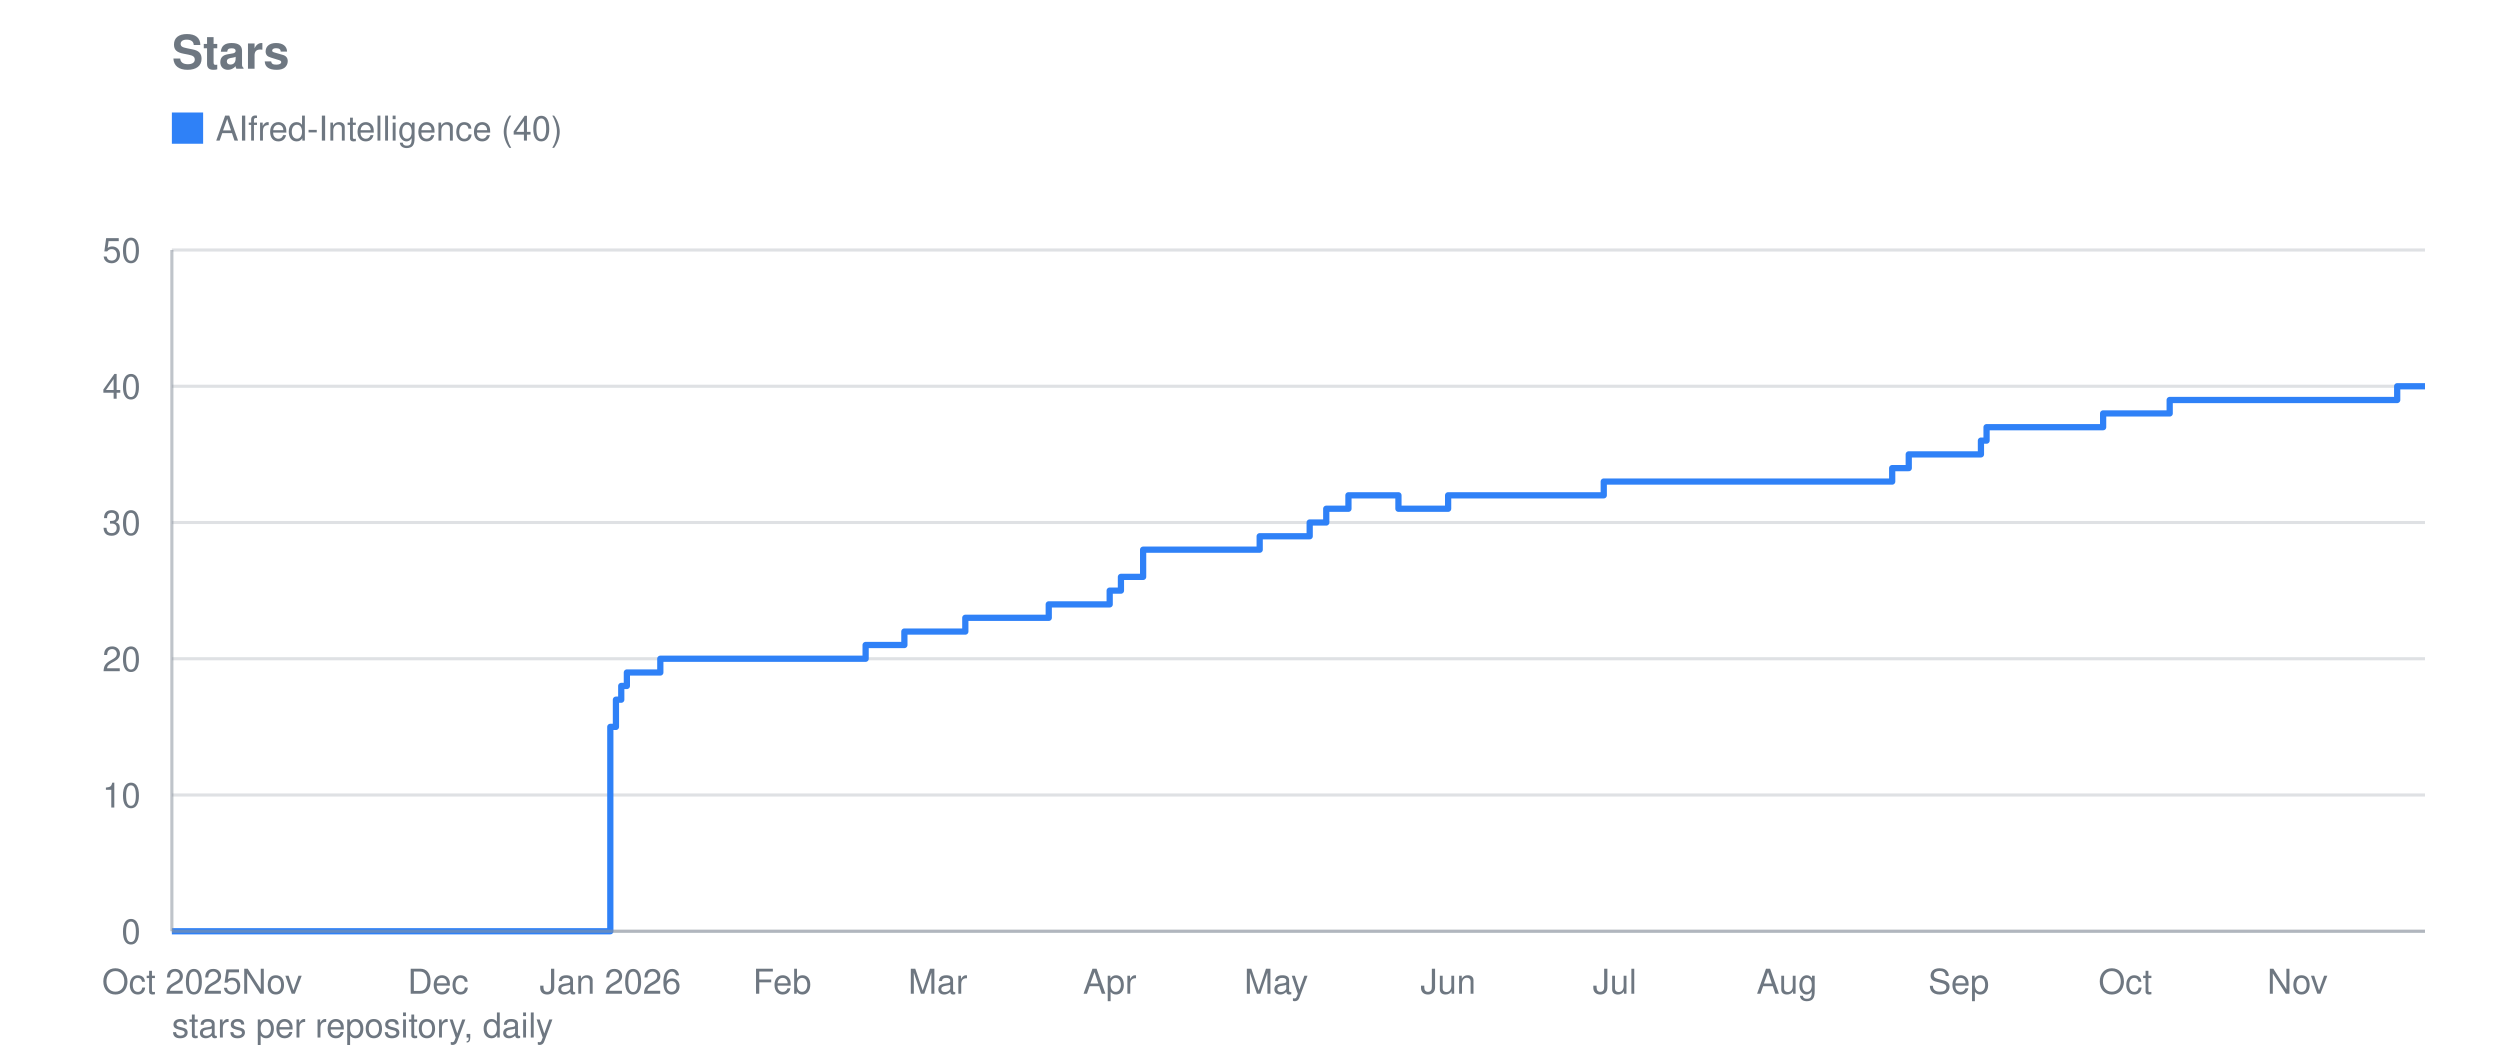
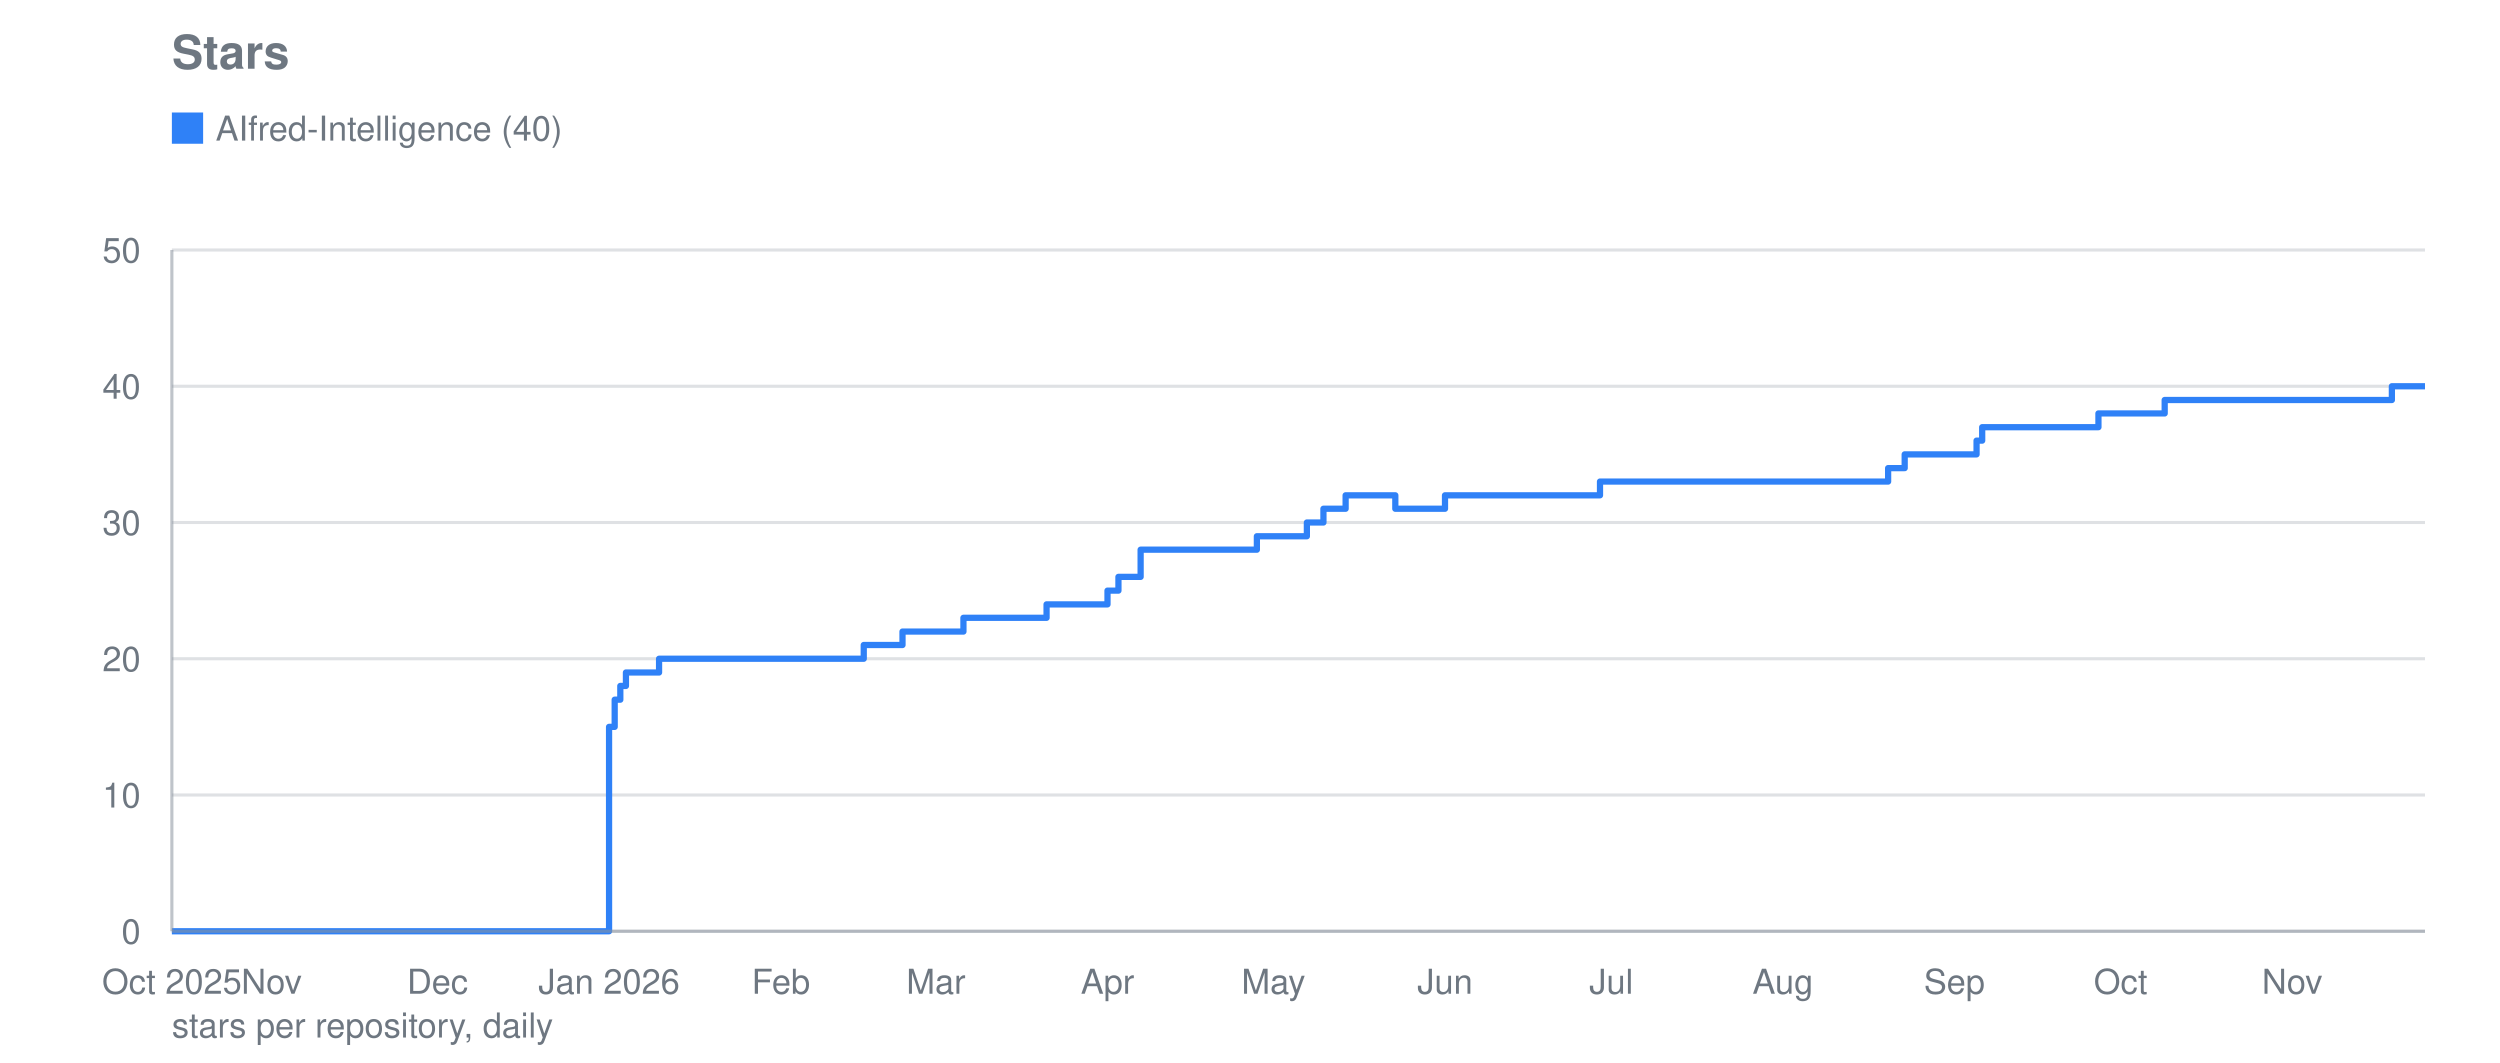
<svg xmlns="http://www.w3.org/2000/svg" viewBox="0 0 800 340" width="800" height="340" role="img" aria-label="Stars">
  <text font-family="system-ui, -apple-system, Segoe UI, Helvetica, Arial, sans-serif" font-size="15" font-weight="600" fill="#6e7781" x="55" y="22">Stars</text>
  <line stroke="#8b949e" stroke-width="1" opacity="0.28" x1="55" y1="298.0" x2="776" y2="298.0" />
  <text font-family="system-ui, -apple-system, Segoe UI, Helvetica, Arial, sans-serif" font-size="11" fill="#6e7781" x="45" y="302.0" text-anchor="end">0</text>
  <line stroke="#8b949e" stroke-width="1" opacity="0.28" x1="55" y1="254.4" x2="776" y2="254.4" />
  <text font-family="system-ui, -apple-system, Segoe UI, Helvetica, Arial, sans-serif" font-size="11" fill="#6e7781" x="45" y="258.4" text-anchor="end">10</text>
  <line stroke="#8b949e" stroke-width="1" opacity="0.28" x1="55" y1="210.8" x2="776" y2="210.8" />
  <text font-family="system-ui, -apple-system, Segoe UI, Helvetica, Arial, sans-serif" font-size="11" fill="#6e7781" x="45" y="214.8" text-anchor="end">20</text>
  <line stroke="#8b949e" stroke-width="1" opacity="0.28" x1="55" y1="167.2" x2="776" y2="167.2" />
  <text font-family="system-ui, -apple-system, Segoe UI, Helvetica, Arial, sans-serif" font-size="11" fill="#6e7781" x="45" y="171.2" text-anchor="end">30</text>
  <line stroke="#8b949e" stroke-width="1" opacity="0.28" x1="55" y1="123.6" x2="776" y2="123.6" />
  <text font-family="system-ui, -apple-system, Segoe UI, Helvetica, Arial, sans-serif" font-size="11" fill="#6e7781" x="45" y="127.6" text-anchor="end">40</text>
  <line stroke="#8b949e" stroke-width="1" opacity="0.28" x1="55" y1="80.0" x2="776" y2="80.0" />
  <text font-family="system-ui, -apple-system, Segoe UI, Helvetica, Arial, sans-serif" font-size="11" fill="#6e7781" x="45" y="84.0" text-anchor="end">50</text>
  <text font-family="system-ui, -apple-system, Segoe UI, Helvetica, Arial, sans-serif" font-size="11" fill="#6e7781" x="55.0" y="318" text-anchor="middle">Oct 2025</text>
-   <text font-family="system-ui, -apple-system, Segoe UI, Helvetica, Arial, sans-serif" font-size="11" fill="#6e7781" x="87.0" y="318" text-anchor="middle">Nov</text>
-   <text font-family="system-ui, -apple-system, Segoe UI, Helvetica, Arial, sans-serif" font-size="11" fill="#6e7781" x="140.2" y="318" text-anchor="middle">Dec</text>
-   <text font-family="system-ui, -apple-system, Segoe UI, Helvetica, Arial, sans-serif" font-size="11" fill="#6e7781" x="195.3" y="318" text-anchor="middle">Jan 2026</text>
-   <text font-family="system-ui, -apple-system, Segoe UI, Helvetica, Arial, sans-serif" font-size="11" fill="#6e7781" x="250.3" y="318" text-anchor="middle">Feb</text>
-   <text font-family="system-ui, -apple-system, Segoe UI, Helvetica, Arial, sans-serif" font-size="11" fill="#6e7781" x="300.1" y="318" text-anchor="middle">Mar</text>
-   <text font-family="system-ui, -apple-system, Segoe UI, Helvetica, Arial, sans-serif" font-size="11" fill="#6e7781" x="355.1" y="318" text-anchor="middle">Apr</text>
-   <text font-family="system-ui, -apple-system, Segoe UI, Helvetica, Arial, sans-serif" font-size="11" fill="#6e7781" x="408.4" y="318" text-anchor="middle">May</text>
-   <text font-family="system-ui, -apple-system, Segoe UI, Helvetica, Arial, sans-serif" font-size="11" fill="#6e7781" x="463.4" y="318" text-anchor="middle">Jun</text>
-   <text font-family="system-ui, -apple-system, Segoe UI, Helvetica, Arial, sans-serif" font-size="11" fill="#6e7781" x="516.7" y="318" text-anchor="middle">Jul</text>
-   <text font-family="system-ui, -apple-system, Segoe UI, Helvetica, Arial, sans-serif" font-size="11" fill="#6e7781" x="571.8" y="318" text-anchor="middle">Aug</text>
-   <text font-family="system-ui, -apple-system, Segoe UI, Helvetica, Arial, sans-serif" font-size="11" fill="#6e7781" x="626.8" y="318" text-anchor="middle">Sep</text>
-   <text font-family="system-ui, -apple-system, Segoe UI, Helvetica, Arial, sans-serif" font-size="11" fill="#6e7781" x="680.1" y="318" text-anchor="middle">Oct</text>
-   <text font-family="system-ui, -apple-system, Segoe UI, Helvetica, Arial, sans-serif" font-size="11" fill="#6e7781" x="735.2" y="318" text-anchor="middle">Nov</text>
-   <polyline fill="none" stroke="#2f81f7" stroke-width="2" stroke-linejoin="round" points="55.0,298.0 195.3,298.0 195.3,232.6 197.1,232.6 197.1,223.9 198.8,223.9 198.8,219.5 200.6,219.5 200.6,215.2 211.3,215.2 211.3,210.8 277.0,210.8 277.0,206.4 289.4,206.4 289.4,202.1 291.2,202.1 291.2,202.1 293.0,202.1 293.0,202.1 294.7,202.1 294.7,202.1 296.5,202.1 296.5,202.1 298.3,202.1 298.3,202.1 300.1,202.1 300.1,202.1 301.8,202.1 301.8,202.1 303.6,202.1 303.6,202.1 305.4,202.1 305.4,202.1 307.2,202.1 307.2,202.1 308.9,202.1 308.9,197.7 310.7,197.7 310.7,197.7 312.5,197.7 312.5,197.7 314.3,197.7 314.3,197.7 316.1,197.7 316.1,197.7 317.8,197.7 317.8,197.7 319.6,197.7 319.6,197.7 321.4,197.7 321.4,197.7 323.2,197.7 323.2,197.7 324.9,197.7 324.9,197.7 326.7,197.7 326.7,197.7 328.5,197.7 328.5,197.7 330.3,197.7 330.3,197.7 332.0,197.7 332.0,197.7 333.8,197.7 333.8,197.7 335.6,197.7 335.6,193.4 337.4,193.4 337.4,193.4 339.1,193.4 339.1,193.4 340.9,193.4 340.9,193.4 342.7,193.4 342.7,193.4 344.5,193.4 344.5,193.4 346.2,193.4 346.2,193.4 348.0,193.4 348.0,193.4 349.8,193.4 349.8,193.4 355.1,193.4 355.1,189.0 356.9,189.0 356.9,189.0 358.7,189.0 358.7,184.6 360.4,184.6 360.4,184.6 362.2,184.6 362.2,184.6 365.8,184.6 365.8,175.9 367.6,175.9 367.6,175.9 369.3,175.9 369.3,175.9 371.1,175.9 371.1,175.9 372.9,175.9 372.9,175.9 374.7,175.9 374.7,175.9 376.4,175.9 376.4,175.9 378.2,175.9 378.2,175.9 380.0,175.9 380.0,175.9 381.8,175.9 381.8,175.9 383.5,175.9 383.5,175.9 385.3,175.9 385.3,175.9 387.1,175.9 387.1,175.9 388.9,175.9 388.9,175.9 390.6,175.9 390.6,175.9 392.4,175.9 392.4,175.9 394.2,175.9 394.2,175.9 396.0,175.9 396.0,175.9 397.7,175.9 397.7,175.9 399.5,175.9 399.5,175.9 401.3,175.9 401.3,175.9 403.1,175.9 403.1,171.6 404.8,171.6 404.8,171.6 406.6,171.6 406.6,171.6 408.4,171.6 408.4,171.6 410.2,171.6 410.2,171.6 411.9,171.6 411.9,171.6 413.7,171.6 413.7,171.6 415.5,171.6 415.5,171.6 417.3,171.6 417.3,171.6 419.1,171.6 419.1,167.2 420.8,167.2 420.8,167.2 422.6,167.2 422.6,167.2 424.4,167.2 424.4,162.8 426.2,162.8 426.2,162.8 427.9,162.8 427.9,162.8 429.7,162.8 429.7,162.8 431.5,162.8 431.5,158.5 433.3,158.5 433.3,158.5 435.0,158.5 435.0,158.5 436.8,158.5 436.8,158.5 438.6,158.5 438.6,158.5 440.4,158.5 440.4,158.5 442.1,158.5 442.1,158.5 443.9,158.5 443.9,158.5 445.7,158.5 445.7,158.5 447.5,158.5 447.5,162.8 449.2,162.8 449.2,162.8 451.0,162.8 451.0,162.8 452.8,162.8 452.8,162.8 454.6,162.8 454.6,162.8 456.3,162.8 456.3,162.8 458.1,162.8 458.1,162.8 459.9,162.8 459.9,162.8 461.7,162.8 461.7,162.8 463.4,162.8 463.4,158.5 465.2,158.5 465.2,158.5 467.0,158.5 467.0,158.5 468.8,158.5 468.8,158.5 470.6,158.5 470.6,158.5 472.3,158.5 472.3,158.5 474.1,158.5 474.1,158.5 475.9,158.5 475.9,158.5 477.7,158.5 477.7,158.5 479.4,158.5 479.4,158.5 481.2,158.5 481.2,158.5 483.0,158.5 483.0,158.5 484.8,158.5 484.8,158.5 486.5,158.5 486.5,158.5 488.3,158.5 488.3,158.5 490.1,158.5 490.1,158.5 491.9,158.5 491.9,158.5 493.6,158.5 493.6,158.5 495.4,158.5 495.4,158.5 497.2,158.5 497.2,158.5 499.0,158.5 499.0,158.5 500.7,158.5 500.7,158.5 502.5,158.5 502.5,158.5 504.3,158.5 504.3,158.5 506.1,158.5 506.1,158.5 507.8,158.5 507.8,158.5 509.6,158.5 509.6,158.5 511.4,158.5 511.4,158.5 513.2,158.5 513.2,154.1 514.9,154.1 514.9,154.1 516.7,154.1 516.7,154.1 518.5,154.1 518.5,154.1 520.3,154.1 520.3,154.1 522.1,154.1 522.1,154.1 523.8,154.1 523.8,154.1 525.6,154.1 525.6,154.1 527.4,154.1 527.4,154.1 529.2,154.1 529.2,154.1 530.9,154.1 530.9,154.1 532.7,154.1 532.7,154.1 534.5,154.1 534.5,154.1 536.3,154.1 536.3,154.1 538.0,154.1 538.0,154.1 539.8,154.1 539.8,154.1 541.6,154.1 541.6,154.1 543.4,154.1 543.4,154.1 545.1,154.1 545.1,154.1 546.9,154.1 546.9,154.1 548.7,154.1 548.7,154.1 550.5,154.1 550.5,154.1 552.2,154.1 552.2,154.1 554.0,154.1 554.0,154.1 555.8,154.1 555.8,154.1 557.6,154.1 557.6,154.1 559.3,154.1 559.3,154.1 561.1,154.1 561.1,154.1 562.9,154.1 562.9,154.1 564.7,154.1 564.7,154.1 566.4,154.1 566.4,154.1 568.2,154.1 568.2,154.1 570.0,154.1 570.0,154.1 571.8,154.1 571.8,154.1 573.6,154.1 573.6,154.1 575.3,154.1 575.3,154.1 577.1,154.1 577.1,154.1 578.9,154.1 578.9,154.1 580.7,154.1 580.7,154.1 582.4,154.1 582.4,154.1 584.2,154.1 584.2,154.1 586.0,154.1 586.0,154.1 587.8,154.1 587.8,154.1 589.5,154.1 589.5,154.1 591.3,154.1 591.3,154.1 593.1,154.1 593.1,154.1 594.9,154.1 594.9,154.1 596.6,154.1 596.6,154.1 598.4,154.1 598.4,154.1 600.2,154.1 600.2,154.1 602.0,154.1 602.0,154.1 603.7,154.1 603.7,154.1 605.5,154.1 605.5,149.8 607.3,149.8 607.3,149.8 609.1,149.8 609.1,149.8 610.8,149.8 610.8,145.4 612.6,145.4 612.6,145.4 614.4,145.4 614.4,145.4 616.2,145.4 616.2,145.4 617.9,145.4 617.9,145.4 619.7,145.4 619.7,145.4 621.5,145.4 621.5,145.4 623.3,145.4 623.3,145.4 625.1,145.4 625.1,145.4 626.8,145.4 626.8,145.4 628.6,145.4 628.6,145.4 630.4,145.4 630.4,145.4 632.2,145.4 632.2,145.4 633.9,145.4 633.9,141.0 635.7,141.0 635.7,136.7 637.5,136.7 637.5,136.7 639.3,136.7 639.3,136.7 641.0,136.7 641.0,136.7 642.8,136.7 642.8,136.7 644.6,136.7 644.6,136.7 646.4,136.7 646.4,136.7 648.1,136.7 648.1,136.7 649.9,136.7 649.9,136.7 651.7,136.7 651.7,136.7 653.5,136.7 653.5,136.7 655.2,136.7 655.2,136.7 657.0,136.7 657.0,136.7 658.8,136.7 658.8,136.7 660.6,136.7 660.6,136.7 662.3,136.7 662.3,136.7 664.1,136.7 664.1,136.7 665.9,136.7 665.9,136.7 667.7,136.7 667.7,136.7 669.4,136.7 669.4,136.7 671.2,136.7 671.2,136.7 673.0,136.7 673.0,132.3 674.8,132.3 674.8,132.3 676.6,132.3 676.6,132.3 678.3,132.3 678.3,132.3 680.1,132.3 680.1,132.3 681.9,132.3 681.9,132.3 683.7,132.3 683.7,132.3 685.4,132.3 685.4,132.3 687.2,132.3 687.2,132.3 689.0,132.3 689.0,132.3 690.8,132.3 690.8,132.3 692.5,132.3 692.5,132.3 694.3,132.3 694.3,128.0 696.1,128.0 696.1,128.0 697.9,128.0 697.9,128.0 699.6,128.0 699.6,128.0 701.4,128.0 701.4,128.0 703.2,128.0 703.2,128.0 705.0,128.0 705.0,128.0 706.7,128.0 706.7,128.0 708.5,128.0 708.5,128.0 710.3,128.0 710.3,128.0 712.1,128.0 712.1,128.0 713.8,128.0 713.8,128.0 715.6,128.0 715.6,128.0 717.4,128.0 717.4,128.0 719.2,128.0 719.2,128.0 720.9,128.0 720.9,128.0 722.7,128.0 722.7,128.0 724.5,128.0 724.5,128.0 726.3,128.0 726.3,128.0 728.1,128.0 728.1,128.0 729.8,128.0 729.8,128.0 731.6,128.0 731.6,128.0 733.4,128.0 733.4,128.0 735.2,128.0 735.2,128.0 736.9,128.0 736.9,128.0 738.7,128.0 738.7,128.0 740.5,128.0 740.5,128.0 742.3,128.0 742.3,128.0 744.0,128.0 744.0,128.0 745.8,128.0 745.8,128.0 747.6,128.0 747.6,128.0 749.4,128.0 749.4,128.0 751.1,128.0 751.1,128.0 752.9,128.0 752.9,128.0 754.7,128.0 754.7,128.0 756.5,128.0 756.5,128.0 758.2,128.0 758.2,128.0 760.0,128.0 760.0,128.0 761.8,128.0 761.8,128.0 763.6,128.0 763.6,128.0 765.3,128.0 765.3,128.0 767.1,128.0 767.1,123.6 768.9,123.6 768.9,123.6 770.7,123.6 770.7,123.6 772.4,123.6 772.4,123.6 774.2,123.6 774.2,123.6 776.0,123.6 776.0,123.6" />
+   <text font-family="system-ui, -apple-system, Segoe UI, Helvetica, Arial, sans-serif" font-size="11" fill="#6e7781" x="86.9" y="318" text-anchor="middle">Nov</text>
+   <text font-family="system-ui, -apple-system, Segoe UI, Helvetica, Arial, sans-serif" font-size="11" fill="#6e7781" x="140.0" y="318" text-anchor="middle">Dec</text>
+   <text font-family="system-ui, -apple-system, Segoe UI, Helvetica, Arial, sans-serif" font-size="11" fill="#6e7781" x="194.9" y="318" text-anchor="middle">Jan 2026</text>
+   <text font-family="system-ui, -apple-system, Segoe UI, Helvetica, Arial, sans-serif" font-size="11" fill="#6e7781" x="249.9" y="318" text-anchor="middle">Feb</text>
+   <text font-family="system-ui, -apple-system, Segoe UI, Helvetica, Arial, sans-serif" font-size="11" fill="#6e7781" x="299.5" y="318" text-anchor="middle">Mar</text>
+   <text font-family="system-ui, -apple-system, Segoe UI, Helvetica, Arial, sans-serif" font-size="11" fill="#6e7781" x="354.4" y="318" text-anchor="middle">Apr</text>
+   <text font-family="system-ui, -apple-system, Segoe UI, Helvetica, Arial, sans-serif" font-size="11" fill="#6e7781" x="407.5" y="318" text-anchor="middle">May</text>
+   <text font-family="system-ui, -apple-system, Segoe UI, Helvetica, Arial, sans-serif" font-size="11" fill="#6e7781" x="462.4" y="318" text-anchor="middle">Jun</text>
+   <text font-family="system-ui, -apple-system, Segoe UI, Helvetica, Arial, sans-serif" font-size="11" fill="#6e7781" x="515.6" y="318" text-anchor="middle">Jul</text>
+   <text font-family="system-ui, -apple-system, Segoe UI, Helvetica, Arial, sans-serif" font-size="11" fill="#6e7781" x="570.5" y="318" text-anchor="middle">Aug</text>
+   <text font-family="system-ui, -apple-system, Segoe UI, Helvetica, Arial, sans-serif" font-size="11" fill="#6e7781" x="625.4" y="318" text-anchor="middle">Sep</text>
+   <text font-family="system-ui, -apple-system, Segoe UI, Helvetica, Arial, sans-serif" font-size="11" fill="#6e7781" x="678.6" y="318" text-anchor="middle">Oct</text>
+   <text font-family="system-ui, -apple-system, Segoe UI, Helvetica, Arial, sans-serif" font-size="11" fill="#6e7781" x="733.5" y="318" text-anchor="middle">Nov</text>
+   <polyline fill="none" stroke="#2f81f7" stroke-width="2" stroke-linejoin="round" points="55.0,298.0 194.9,298.0 194.9,232.6 196.7,232.6 196.7,223.9 198.5,223.9 198.5,219.5 200.3,219.5 200.3,215.2 210.9,215.2 210.9,210.8 276.4,210.8 276.4,206.4 288.8,206.4 288.8,202.1 290.6,202.1 290.6,202.1 292.4,202.1 292.4,202.1 294.2,202.1 294.2,202.1 295.9,202.1 295.9,202.1 297.7,202.1 297.7,202.1 299.5,202.1 299.5,202.1 301.2,202.1 301.2,202.1 303.0,202.1 303.0,202.1 304.8,202.1 304.8,202.1 306.6,202.1 306.6,202.1 308.3,202.1 308.3,197.7 310.1,197.7 310.1,197.7 311.9,197.7 311.9,197.7 313.6,197.7 313.6,197.7 315.4,197.7 315.4,197.7 317.2,197.7 317.2,197.7 319.0,197.7 319.0,197.7 320.7,197.7 320.7,197.7 322.5,197.7 322.5,197.7 324.3,197.7 324.3,197.7 326.0,197.7 326.0,197.7 327.8,197.7 327.8,197.7 329.6,197.7 329.6,197.7 331.4,197.7 331.4,197.7 333.1,197.7 333.1,197.7 334.9,197.7 334.9,193.4 336.7,193.4 336.7,193.4 338.4,193.4 338.4,193.4 340.2,193.4 340.2,193.4 342.0,193.4 342.0,193.4 343.8,193.4 343.8,193.4 345.5,193.4 345.5,193.4 347.3,193.4 347.3,193.4 349.1,193.4 349.1,193.4 354.4,193.4 354.4,189.0 356.2,189.0 356.2,189.0 357.9,189.0 357.9,184.6 359.7,184.6 359.7,184.6 361.5,184.6 361.5,184.6 365.0,184.6 365.0,175.9 366.8,175.9 366.8,175.9 368.6,175.9 368.6,175.9 370.3,175.9 370.3,175.9 372.1,175.9 372.1,175.9 373.9,175.9 373.9,175.9 375.6,175.9 375.6,175.9 377.4,175.9 377.4,175.9 379.2,175.9 379.2,175.9 381.0,175.9 381.0,175.9 382.7,175.9 382.7,175.9 384.5,175.9 384.5,175.9 386.3,175.9 386.3,175.9 388.0,175.9 388.0,175.9 389.8,175.9 389.8,175.9 391.6,175.9 391.6,175.9 393.4,175.9 393.4,175.9 395.1,175.9 395.1,175.9 396.9,175.9 396.9,175.9 398.7,175.9 398.7,175.9 400.4,175.9 400.4,175.9 402.2,175.9 402.2,171.6 404.0,171.6 404.0,171.6 405.8,171.6 405.8,171.6 407.5,171.6 407.5,171.6 409.3,171.6 409.3,171.6 411.1,171.6 411.1,171.6 412.8,171.6 412.8,171.6 414.6,171.6 414.6,171.6 416.4,171.6 416.4,171.6 418.2,171.6 418.2,167.2 419.9,167.2 419.9,167.2 421.7,167.2 421.7,167.2 423.5,167.2 423.5,162.8 425.2,162.8 425.2,162.8 427.0,162.8 427.0,162.8 428.8,162.8 428.8,162.8 430.6,162.8 430.6,158.5 432.3,158.5 432.3,158.5 434.1,158.5 434.1,158.5 435.9,158.5 435.9,158.5 437.6,158.5 437.6,158.5 439.4,158.5 439.4,158.5 441.2,158.5 441.2,158.5 443.0,158.5 443.0,158.5 444.7,158.5 444.7,158.5 446.5,158.5 446.5,162.8 448.3,162.8 448.3,162.8 450.0,162.8 450.0,162.8 451.8,162.8 451.8,162.8 453.6,162.8 453.6,162.8 455.4,162.8 455.4,162.8 457.1,162.8 457.1,162.8 458.9,162.8 458.9,162.8 460.7,162.8 460.7,162.8 462.4,162.8 462.4,158.5 464.2,158.5 464.2,158.5 466.0,158.5 466.0,158.5 467.8,158.5 467.8,158.5 469.5,158.5 469.5,158.5 471.3,158.5 471.3,158.5 473.1,158.5 473.1,158.5 474.8,158.5 474.8,158.5 476.6,158.5 476.6,158.5 478.4,158.5 478.4,158.5 480.2,158.5 480.2,158.5 481.9,158.5 481.9,158.5 483.7,158.5 483.7,158.5 485.5,158.5 485.5,158.5 487.2,158.5 487.2,158.5 489.0,158.5 489.0,158.5 490.8,158.5 490.8,158.5 492.6,158.5 492.6,158.5 494.3,158.5 494.3,158.5 496.1,158.5 496.1,158.5 497.9,158.5 497.9,158.5 499.6,158.5 499.6,158.5 501.4,158.5 501.4,158.5 503.2,158.5 503.2,158.5 505.0,158.5 505.0,158.5 506.7,158.5 506.7,158.5 508.5,158.5 508.5,158.5 510.3,158.5 510.3,158.5 512.0,158.5 512.0,154.1 513.8,154.1 513.8,154.1 515.6,154.1 515.6,154.1 517.4,154.1 517.4,154.1 519.1,154.1 519.1,154.1 520.9,154.1 520.9,154.1 522.7,154.1 522.7,154.1 524.4,154.1 524.4,154.1 526.2,154.1 526.2,154.1 528.0,154.1 528.0,154.1 529.8,154.1 529.8,154.1 531.5,154.1 531.5,154.1 533.3,154.1 533.3,154.1 535.1,154.1 535.1,154.1 536.8,154.1 536.8,154.1 538.6,154.1 538.6,154.1 540.4,154.1 540.4,154.1 542.2,154.1 542.2,154.1 543.9,154.1 543.9,154.1 545.7,154.1 545.7,154.1 547.5,154.1 547.5,154.1 549.2,154.1 549.2,154.1 551.0,154.1 551.0,154.1 552.8,154.1 552.8,154.1 554.6,154.1 554.6,154.1 556.3,154.1 556.3,154.1 558.1,154.1 558.1,154.1 559.9,154.1 559.9,154.1 561.6,154.1 561.6,154.1 563.4,154.1 563.4,154.1 565.2,154.1 565.2,154.1 567.0,154.1 567.0,154.1 568.7,154.1 568.7,154.1 570.5,154.1 570.5,154.1 572.3,154.1 572.3,154.1 574.0,154.1 574.0,154.1 575.8,154.1 575.8,154.1 577.6,154.1 577.6,154.1 579.4,154.1 579.4,154.1 581.1,154.1 581.1,154.1 582.9,154.1 582.9,154.1 584.7,154.1 584.7,154.1 586.4,154.1 586.4,154.1 588.2,154.1 588.2,154.1 590.0,154.1 590.0,154.1 591.8,154.1 591.8,154.1 593.5,154.1 593.5,154.1 595.3,154.1 595.3,154.1 597.1,154.1 597.1,154.1 598.9,154.1 598.9,154.1 600.6,154.1 600.6,154.1 602.4,154.1 602.4,154.1 604.2,154.1 604.2,149.8 605.9,149.8 605.9,149.8 607.7,149.8 607.7,149.8 609.5,149.8 609.5,145.4 611.3,145.4 611.3,145.4 613.0,145.4 613.0,145.4 614.8,145.4 614.8,145.4 616.6,145.4 616.6,145.4 618.3,145.4 618.3,145.4 620.1,145.4 620.1,145.4 621.9,145.4 621.9,145.4 623.7,145.4 623.7,145.4 625.4,145.4 625.4,145.4 627.2,145.4 627.2,145.4 629.0,145.4 629.0,145.4 630.7,145.4 630.7,145.4 632.5,145.4 632.5,141.0 634.3,141.0 634.3,136.7 636.1,136.7 636.1,136.7 637.8,136.7 637.8,136.7 639.6,136.7 639.6,136.7 641.4,136.7 641.4,136.7 643.1,136.7 643.1,136.7 644.9,136.7 644.9,136.7 646.7,136.7 646.7,136.7 648.5,136.7 648.5,136.7 650.2,136.7 650.2,136.7 652.0,136.7 652.0,136.7 653.8,136.7 653.8,136.7 655.5,136.7 655.5,136.7 657.3,136.7 657.3,136.7 659.1,136.7 659.1,136.7 660.9,136.7 660.9,136.7 662.6,136.7 662.6,136.7 664.4,136.7 664.4,136.7 666.2,136.7 666.2,136.7 667.9,136.7 667.9,136.7 669.7,136.7 669.7,136.7 671.5,136.7 671.5,132.3 673.3,132.3 673.3,132.3 675.0,132.3 675.0,132.3 676.8,132.3 676.8,132.3 678.6,132.3 678.6,132.3 680.3,132.3 680.3,132.3 682.1,132.3 682.1,132.3 683.9,132.3 683.9,132.3 685.7,132.3 685.7,132.3 687.4,132.3 687.4,132.3 689.2,132.3 689.2,132.3 691.0,132.3 691.0,132.3 692.7,132.3 692.7,128.0 694.5,128.0 694.5,128.0 696.3,128.0 696.3,128.0 698.1,128.0 698.1,128.0 699.8,128.0 699.8,128.0 701.6,128.0 701.6,128.0 703.4,128.0 703.4,128.0 705.1,128.0 705.1,128.0 706.9,128.0 706.9,128.0 708.7,128.0 708.7,128.0 710.5,128.0 710.5,128.0 712.2,128.0 712.2,128.0 714.0,128.0 714.0,128.0 715.8,128.0 715.8,128.0 717.5,128.0 717.5,128.0 719.3,128.0 719.3,128.0 721.1,128.0 721.1,128.0 722.9,128.0 722.9,128.0 724.6,128.0 724.6,128.0 726.4,128.0 726.4,128.0 728.2,128.0 728.2,128.0 729.9,128.0 729.9,128.0 731.7,128.0 731.7,128.0 733.5,128.0 733.5,128.0 735.3,128.0 735.3,128.0 737.0,128.0 737.0,128.0 738.8,128.0 738.8,128.0 740.6,128.0 740.6,128.0 742.3,128.0 742.3,128.0 744.1,128.0 744.1,128.0 745.9,128.0 745.9,128.0 747.7,128.0 747.7,128.0 749.4,128.0 749.4,128.0 751.2,128.0 751.2,128.0 753.0,128.0 753.0,128.0 754.7,128.0 754.7,128.0 756.5,128.0 756.5,128.0 758.3,128.0 758.3,128.0 760.1,128.0 760.1,128.0 761.8,128.0 761.8,128.0 763.6,128.0 763.6,128.0 765.4,128.0 765.4,123.6 767.1,123.6 767.1,123.6 768.9,123.6 768.9,123.6 770.7,123.6 770.7,123.6 772.5,123.6 772.5,123.6 774.2,123.6 774.2,123.6 776.0,123.6 776.0,123.6" />
  <rect fill="#2f81f7" x="55" y="36" width="10" height="10" />
  <text font-family="system-ui, -apple-system, Segoe UI, Helvetica, Arial, sans-serif" font-size="11" fill="#6e7781" x="69" y="45">AIfred-Intelligence (40)</text>
  <line stroke="#8b949e" stroke-width="1" opacity="0.55" x1="55" y1="80" x2="55" y2="298" />
  <line stroke="#8b949e" stroke-width="1" opacity="0.55" x1="55" y1="298" x2="776" y2="298" />
  <text font-family="system-ui, -apple-system, Segoe UI, Helvetica, Arial, sans-serif" font-size="11" fill="#6e7781" x="55" y="332">stars per repository, daily</text>
</svg>
